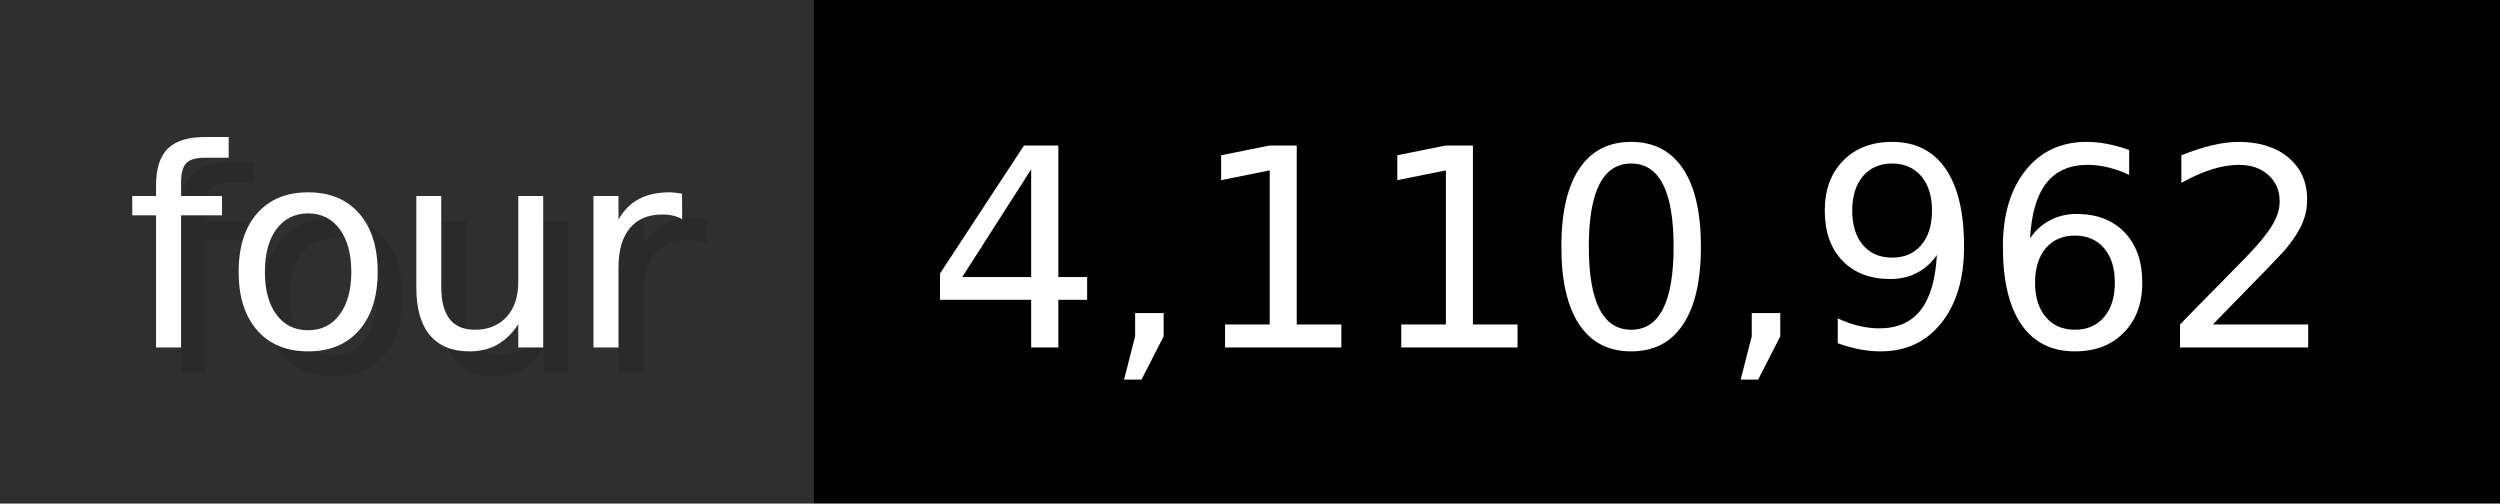
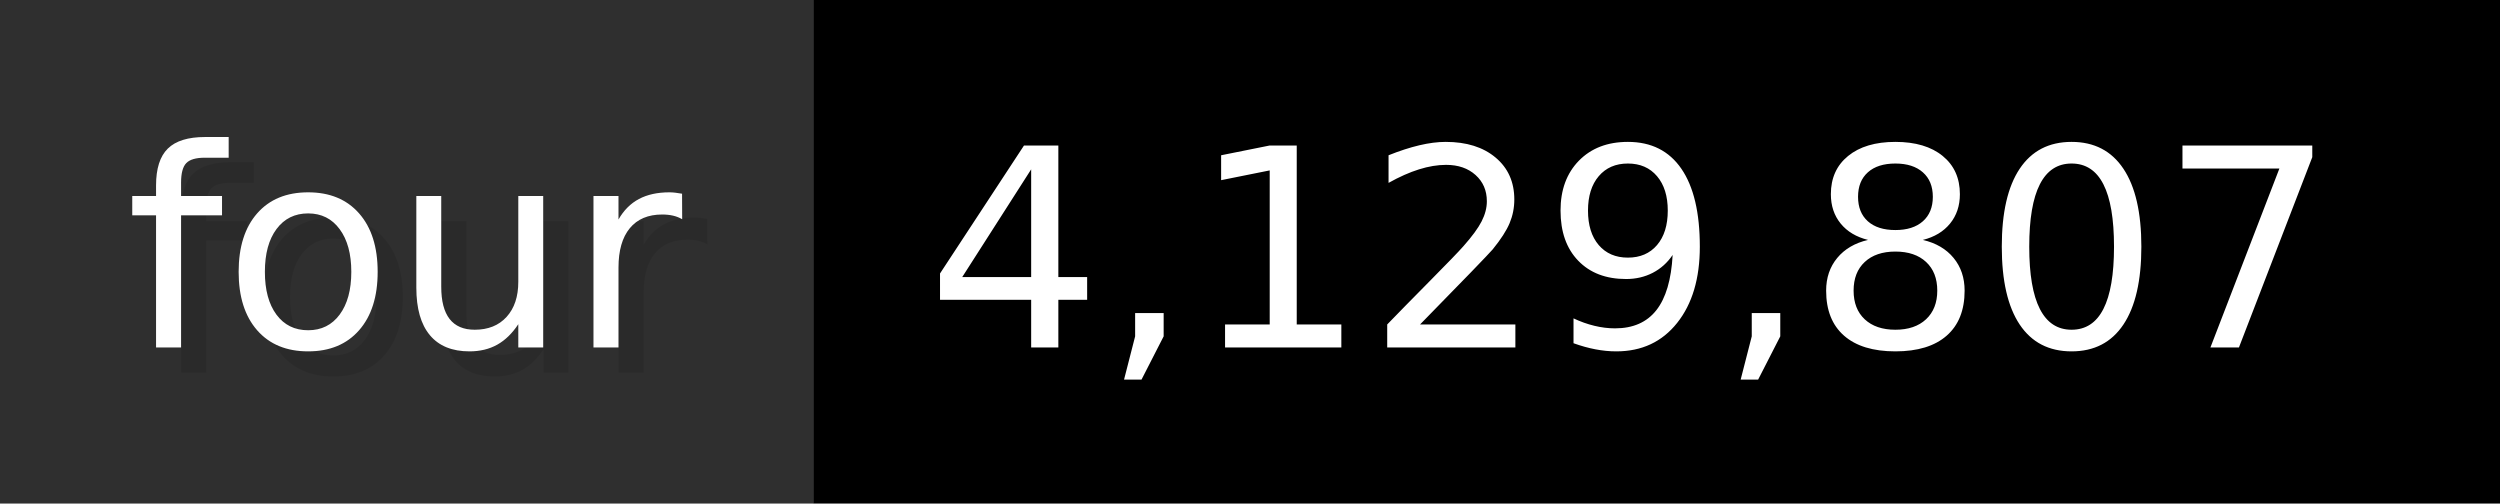
- <svg xmlns="http://www.w3.org/2000/svg" width="99.3" height="20" viewBox="0 0 993 200" role="img" aria-label="four: 4,110,962">
+ <svg xmlns="http://www.w3.org/2000/svg" width="99.3" height="20" viewBox="0 0 993 200" role="img" aria-label="four: 4,129,807">
  <g>
    <rect fill="#2F2F2F" width="323" height="200" />
    <rect fill="#" x="323" width="670" height="200" />
  </g>
  <g aria-hidden="true" fill="#fff" text-anchor="start" font-family="Verdana,DejaVu Sans,sans-serif" font-size="110">
    <text x="60" y="148" textLength="223" fill="#000" opacity="0.1">four</text>
    <text x="50" y="138" textLength="223">four</text>
-     <text x="378" y="148" textLength="570" fill="#000" opacity="0.1">4,110,962</text>
-     <text x="368" y="138" textLength="570">4,110,962</text>
+     <text x="378" y="148" textLength="570" fill="#000" opacity="0.1">4,129,807</text>
+     <text x="368" y="138" textLength="570">4,129,807</text>
  </g>
</svg>
